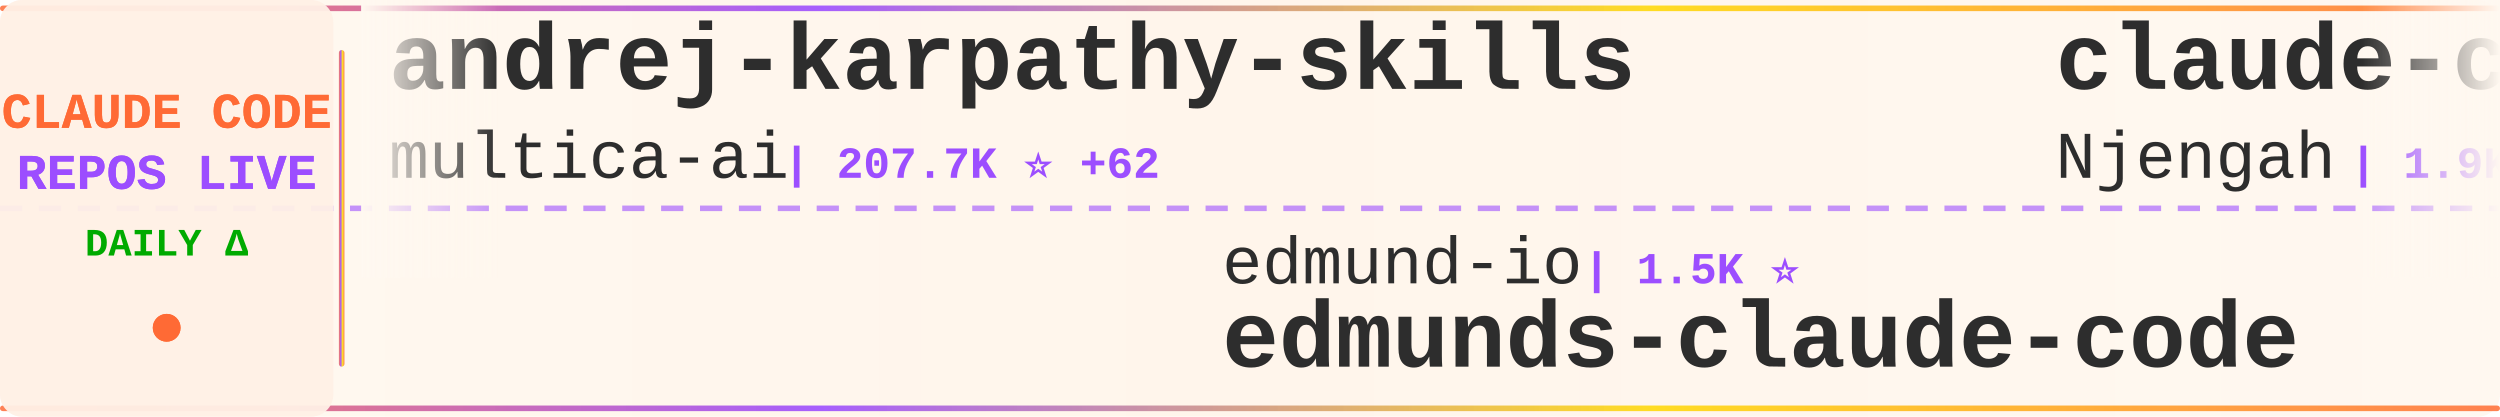
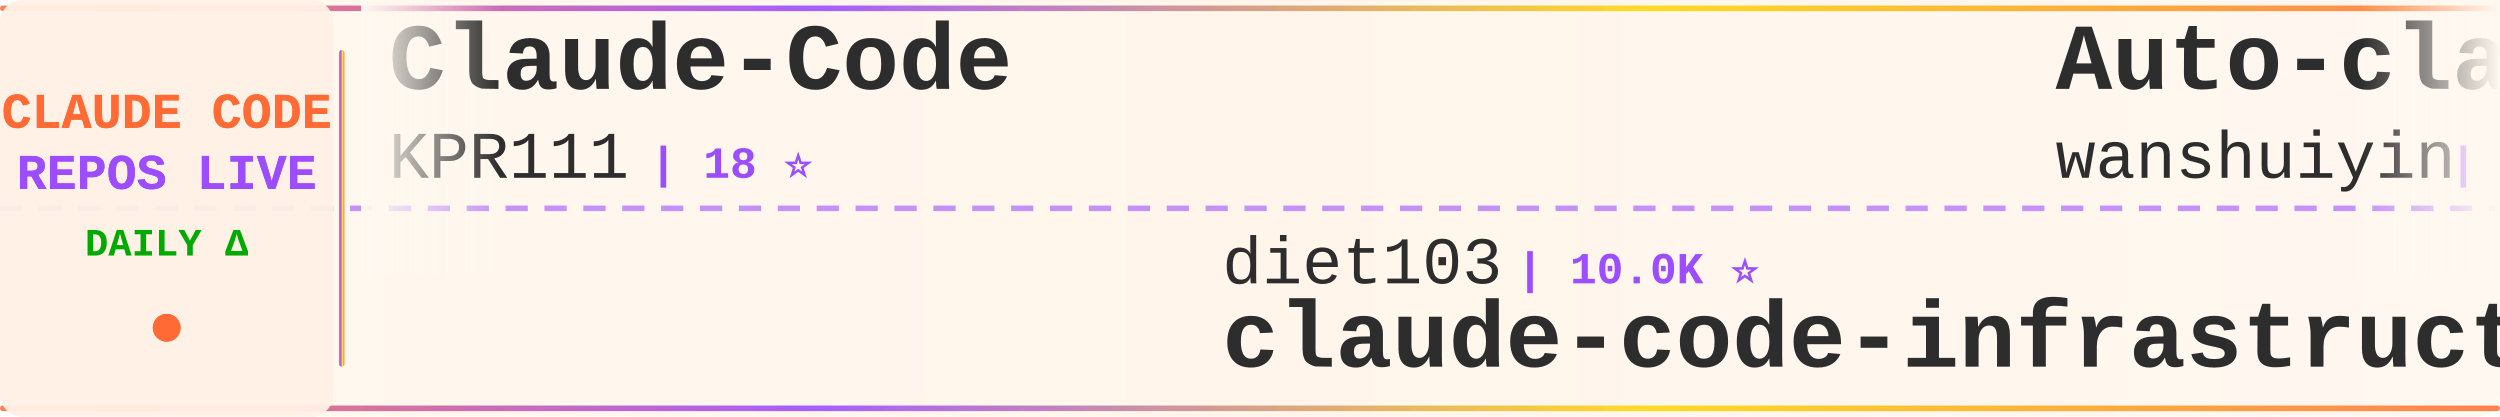
<svg xmlns="http://www.w3.org/2000/svg" width="900" height="150">
  <defs>
    <linearGradient id="tickerBg" x1="0%" y1="0%" x2="100%" y2="0%">
      <stop offset="0%" style="stop-color:#fff8f0;stop-opacity:0.98" />
      <stop offset="50%" style="stop-color:#fff5eb;stop-opacity:1" />
      <stop offset="100%" style="stop-color:#fff8f0;stop-opacity:0.98" />
    </linearGradient>
    <linearGradient id="borderGrad" x1="0%" y1="0%" x2="100%" y2="0%">
      <stop offset="0%" style="stop-color:#FF6B35;stop-opacity:0.85">
        <animate attributeName="stop-opacity" values="0.85;1;0.85" dur="2s" repeatCount="indefinite" />
      </stop>
      <stop offset="33%" style="stop-color:#9C4EFF;stop-opacity:0.9">
        <animate attributeName="stop-opacity" values="0.9;1;0.9" dur="2.2s" repeatCount="indefinite" />
      </stop>
      <stop offset="66%" style="stop-color:#FFD700;stop-opacity:0.85">
        <animate attributeName="stop-opacity" values="0.85;1;0.85" dur="1.8s" repeatCount="indefinite" />
      </stop>
      <stop offset="100%" style="stop-color:#FF6B35;stop-opacity:0.85">
        <animate attributeName="stop-opacity" values="0.85;1;0.85" dur="2s" repeatCount="indefinite" />
      </stop>
    </linearGradient>
    <filter id="textGlow">
      <feGaussianBlur stdDeviation="0.15" result="coloredBlur" />
      <feMerge>
        <feMergeNode in="coloredBlur" />
        <feMergeNode in="SourceGraphic" />
      </feMerge>
    </filter>
    <filter id="metricGlow">
      <feGaussianBlur stdDeviation="0.2" result="coloredBlur" />
      <feMerge>
        <feMergeNode in="coloredBlur" />
        <feMergeNode in="SourceGraphic" />
      </feMerge>
    </filter>
    <linearGradient id="leftFade" x1="0%" y1="0%" x2="100%" y2="0%">
      <stop offset="0%" style="stop-color:#fff8f0;stop-opacity:1" />
      <stop offset="100%" style="stop-color:#fff8f0;stop-opacity:0" />
    </linearGradient>
    <linearGradient id="rightFade" x1="0%" y1="0%" x2="100%" y2="0%">
      <stop offset="0%" style="stop-color:#fff8f0;stop-opacity:0" />
      <stop offset="100%" style="stop-color:#fff8f0;stop-opacity:1" />
    </linearGradient>
  </defs>
  <rect width="900" height="150" fill="url(#tickerBg)" rx="8" />
  <rect x="0" y="2" width="900" height="2" fill="url(#borderGrad)" rx="1" />
  <rect x="0" y="146" width="900" height="2" fill="url(#borderGrad)" rx="1" />
  <line x1="0" y1="75" x2="900" y2="75" stroke="#9C4EFF" stroke-width="2" stroke-dasharray="8 6" opacity="0.6" />
  <rect x="0" y="0" width="120" height="150" fill="#fff0e6" opacity="0.95" rx="8" />
  <text x="60" y="46" font-family="'Courier New', monospace" font-size="18" font-weight="bold" fill="#FF6B35" text-anchor="middle" filter="url(#textGlow)">
    CLAUDE CODE
  </text>
  <text x="60" y="68" font-family="'Courier New', monospace" font-size="18" font-weight="bold" fill="#9C4EFF" text-anchor="middle" filter="url(#textGlow)">
    REPOS LIVE
  </text>
  <text x="60" y="92" font-family="'Courier New', monospace" font-size="14" font-weight="bold" fill="#00aa00" text-anchor="middle">
    DAILY Δ
  </text>
  <circle cx="60" cy="118" r="5" fill="#FF6B35" filter="url(#metricGlow)">
    <animate attributeName="r" values="4;6;4" dur="1.5s" repeatCount="indefinite" />
    <animate attributeName="opacity" values="0.6;1;0.6" dur="1.5s" repeatCount="indefinite" />
  </circle>
  <rect x="122" y="18" width="2" height="114" fill="url(#borderGrad)" rx="1" />
  <clipPath id="tickerClip">
    <rect x="130" y="0" width="770" height="150" />
  </clipPath>
  <g clip-path="url(#tickerClip)">
    <g id="tickerItems">
      <animateTransform attributeName="transform" attributeType="XML" type="translate" from="0 0" to="-3000 0" dur="54s" repeatCount="indefinite" />
      <g transform="translate(0, 0)">
-         <text x="140" y="32" font-family="'Courier New', monospace" font-size="34" font-weight="bold" fill="#2d2d2d">andrej-karpathy-skills</text>
-         <text x="140" y="64" font-family="'Courier New', monospace" font-size="24" font-weight="normal" fill="#2d2d2d" opacity="1.0">multica-ai</text>
-         <text x="282" y="64" font-family="'Courier New', monospace" font-size="16" font-weight="bold" fill="#9C4EFF"> | 207.7K ⭐ +62</text>
+         <text x="140" y="32" font-family="'Courier New', monospace" font-size="34" font-weight="bold" fill="#2d2d2d">Claude-Code</text>
+         <text x="140" y="64" font-family="'Courier New', monospace" font-size="24" font-weight="normal" fill="#2d2d2d" opacity="1.0">KPR111</text>
+         <text x="234" y="64" font-family="'Courier New', monospace" font-size="16" font-weight="bold" fill="#9C4EFF"> | 18 ⭐</text>
      </g>
      <g transform="translate(300, 0)">
-         <text x="140" y="102" font-family="'Courier New', monospace" font-size="24" font-weight="normal" fill="#2d2d2d" opacity="1.0">edmund-io</text>
-         <text x="270" y="102" font-family="'Courier New', monospace" font-size="16" font-weight="bold" fill="#9C4EFF"> | 1.5K ⭐</text>
-         <text x="140" y="132" font-family="'Courier New', monospace" font-size="34" font-weight="bold" fill="#2d2d2d">edmunds-claude-code</text>
+         <text x="140" y="102" font-family="'Courier New', monospace" font-size="24" font-weight="normal" fill="#2d2d2d" opacity="1.0">diet103</text>
+         <text x="246" y="102" font-family="'Courier New', monospace" font-size="16" font-weight="bold" fill="#9C4EFF"> | 10.0K ⭐</text>
+         <text x="140" y="132" font-family="'Courier New', monospace" font-size="34" font-weight="bold" fill="#2d2d2d">claude-code-infrastructu...</text>
      </g>
      <g transform="translate(600, 0)">
-         <text x="140" y="32" font-family="'Courier New', monospace" font-size="34" font-weight="bold" fill="#2d2d2d">claude-code-cheat-sheet</text>
-         <text x="140" y="64" font-family="'Courier New', monospace" font-size="24" font-weight="normal" fill="#2d2d2d" opacity="1.0">Njengah</text>
-         <text x="246" y="64" font-family="'Courier New', monospace" font-size="16" font-weight="bold" fill="#9C4EFF"> | 1.9K ⭐</text>
+         <text x="140" y="32" font-family="'Courier New', monospace" font-size="34" font-weight="bold" fill="#2d2d2d">Auto-claude-code-researc...</text>
+         <text x="140" y="64" font-family="'Courier New', monospace" font-size="24" font-weight="normal" fill="#2d2d2d" opacity="1.0">wanshuiyin</text>
+         <text x="282" y="64" font-family="'Courier New', monospace" font-size="16" font-weight="bold" fill="#9C4EFF"> | 15.3K ⭐ +44</text>
      </g>
      <g transform="translate(900, 0)">
-         <text x="140" y="102" font-family="'Courier New', monospace" font-size="24" font-weight="normal" fill="#2d2d2d" opacity="1.0">FlorianBruniaux</text>
-         <text x="342" y="102" font-family="'Courier New', monospace" font-size="16" font-weight="bold" fill="#9C4EFF"> | 5.8K ⭐ +1</text>
-         <text x="140" y="132" font-family="'Courier New', monospace" font-size="34" font-weight="bold" fill="#2d2d2d">claude-code-ultimate-gui...</text>
+         <text x="140" y="102" font-family="'Courier New', monospace" font-size="24" font-weight="normal" fill="#2d2d2d" opacity="1.0">VILA-Lab</text>
+         <text x="258" y="102" font-family="'Courier New', monospace" font-size="16" font-weight="bold" fill="#9C4EFF"> | 2.1K ⭐</text>
+         <text x="140" y="132" font-family="'Courier New', monospace" font-size="34" font-weight="bold" fill="#2d2d2d">Dive-into-Claude-Code</text>
      </g>
      <g transform="translate(1200, 0)">
-         <text x="140" y="32" font-family="'Courier New', monospace" font-size="34" font-weight="bold" fill="#2d2d2d">claude-code-guide</text>
-         <text x="140" y="64" font-family="'Courier New', monospace" font-size="24" font-weight="normal" fill="#2d2d2d" opacity="1.0">Cranot</text>
-         <text x="234" y="64" font-family="'Courier New', monospace" font-size="16" font-weight="bold" fill="#9C4EFF"> | 2.9K ⭐</text>
+         <text x="140" y="32" font-family="'Courier New', monospace" font-size="34" font-weight="bold" fill="#2d2d2d">claude-code-proxy</text>
+         <text x="140" y="64" font-family="'Courier New', monospace" font-size="24" font-weight="normal" fill="#2d2d2d" opacity="1.0">1rgs</text>
+         <text x="210" y="64" font-family="'Courier New', monospace" font-size="16" font-weight="bold" fill="#9C4EFF"> | 3.7K ⭐ +1</text>
      </g>
      <g transform="translate(1500, 0)">
-         <text x="140" y="102" font-family="'Courier New', monospace" font-size="24" font-weight="normal" fill="#2d2d2d" opacity="1.0">digitalsamba</text>
-         <text x="306" y="102" font-family="'Courier New', monospace" font-size="16" font-weight="bold" fill="#9C4EFF"> | 2.0K ⭐ +1</text>
-         <text x="140" y="132" font-family="'Courier New', monospace" font-size="34" font-weight="bold" fill="#2d2d2d">claude-code-video-toolki...</text>
+         <text x="140" y="102" font-family="'Courier New', monospace" font-size="24" font-weight="normal" fill="#2d2d2d" opacity="1.0">RichardAtCT</text>
+         <text x="294" y="102" font-family="'Courier New', monospace" font-size="16" font-weight="bold" fill="#9C4EFF"> | 2.8K ⭐ +1</text>
+         <text x="140" y="132" font-family="'Courier New', monospace" font-size="34" font-weight="bold" fill="#2d2d2d">claude-code-telegram</text>
      </g>
      <g transform="translate(1800, 0)">
-         <text x="140" y="32" font-family="'Courier New', monospace" font-size="34" font-weight="bold" fill="#2d2d2d">claude-code-source</text>
-         <text x="140" y="64" font-family="'Courier New', monospace" font-size="24" font-weight="normal" fill="#2d2d2d" opacity="1.0">JrCx7scC</text>
-         <text x="258" y="64" font-family="'Courier New', monospace" font-size="16" font-weight="bold" fill="#9C4EFF"> | 375 ⭐</text>
+         <text x="140" y="32" font-family="'Courier New', monospace" font-size="34" font-weight="bold" fill="#2d2d2d">Claude-Code</text>
+         <text x="140" y="64" font-family="'Courier New', monospace" font-size="24" font-weight="normal" fill="#2d2d2d" opacity="1.0">OrcaWhisper</text>
+         <text x="294" y="64" font-family="'Courier New', monospace" font-size="16" font-weight="bold" fill="#9C4EFF"> | 91 ⭐</text>
      </g>
      <g transform="translate(2100, 0)">
-         <text x="140" y="102" font-family="'Courier New', monospace" font-size="24" font-weight="normal" fill="#2d2d2d" opacity="1.0">777genius</text>
-         <text x="270" y="102" font-family="'Courier New', monospace" font-size="16" font-weight="bold" fill="#9C4EFF"> | 927 ⭐</text>
-         <text x="140" y="132" font-family="'Courier New', monospace" font-size="34" font-weight="bold" fill="#2d2d2d">claude-code-source-code</text>
+         <text x="140" y="102" font-family="'Courier New', monospace" font-size="24" font-weight="normal" fill="#2d2d2d" opacity="1.0">rohitg00</text>
+         <text x="258" y="102" font-family="'Courier New', monospace" font-size="16" font-weight="bold" fill="#9C4EFF"> | 2.6K ⭐ +1</text>
+         <text x="140" y="132" font-family="'Courier New', monospace" font-size="34" font-weight="bold" fill="#2d2d2d">awesome-claude-code-tool...</text>
      </g>
      <g transform="translate(2400, 0)">
-         <text x="140" y="32" font-family="'Courier New', monospace" font-size="34" font-weight="bold" fill="#2d2d2d">Dive-into-Claude-Code</text>
-         <text x="140" y="64" font-family="'Courier New', monospace" font-size="24" font-weight="normal" fill="#2d2d2d" opacity="1.0">VILA-Lab</text>
-         <text x="258" y="64" font-family="'Courier New', monospace" font-size="16" font-weight="bold" fill="#9C4EFF"> | 2.1K ⭐</text>
+         <text x="140" y="32" font-family="'Courier New', monospace" font-size="34" font-weight="bold" fill="#2d2d2d">awesome-claude-code-suba...</text>
+         <text x="140" y="64" font-family="'Courier New', monospace" font-size="24" font-weight="normal" fill="#2d2d2d" opacity="1.0">VoltAgent</text>
+         <text x="270" y="64" font-family="'Courier New', monospace" font-size="16" font-weight="bold" fill="#9C4EFF"> | 24.7K ⭐ +11</text>
      </g>
      <g transform="translate(2700, 0)">
-         <text x="140" y="102" font-family="'Courier New', monospace" font-size="24" font-weight="normal" fill="#2d2d2d" opacity="1.0">liuup</text>
-         <text x="222" y="102" font-family="'Courier New', monospace" font-size="16" font-weight="bold" fill="#9C4EFF"> | 3.9K ⭐</text>
-         <text x="140" y="132" font-family="'Courier New', monospace" font-size="34" font-weight="bold" fill="#2d2d2d">claude-code-analysis</text>
+         <text x="140" y="102" font-family="'Courier New', monospace" font-size="24" font-weight="normal" fill="#2d2d2d" opacity="1.0">Donchitos</text>
+         <text x="270" y="102" font-family="'Courier New', monospace" font-size="16" font-weight="bold" fill="#9C4EFF"> | 24.6K ⭐ +26</text>
+         <text x="140" y="132" font-family="'Courier New', monospace" font-size="34" font-weight="bold" fill="#2d2d2d">Claude-Code-Game-Studios</text>
      </g>
      <g transform="translate(3000, 0)">
-         <text x="140" y="32" font-family="'Courier New', monospace" font-size="34" font-weight="bold" fill="#2d2d2d">andrej-karpathy-skills</text>
-         <text x="140" y="64" font-family="'Courier New', monospace" font-size="24" font-weight="normal" fill="#2d2d2d" opacity="1.0">multica-ai</text>
-         <text x="282" y="64" font-family="'Courier New', monospace" font-size="16" font-weight="bold" fill="#9C4EFF"> | 207.7K ⭐ +62</text>
+         <text x="140" y="32" font-family="'Courier New', monospace" font-size="34" font-weight="bold" fill="#2d2d2d">Claude-Code</text>
+         <text x="140" y="64" font-family="'Courier New', monospace" font-size="24" font-weight="normal" fill="#2d2d2d" opacity="1.0">KPR111</text>
+         <text x="234" y="64" font-family="'Courier New', monospace" font-size="16" font-weight="bold" fill="#9C4EFF"> | 18 ⭐</text>
      </g>
      <g transform="translate(3300, 0)">
-         <text x="140" y="102" font-family="'Courier New', monospace" font-size="24" font-weight="normal" fill="#2d2d2d" opacity="1.0">edmund-io</text>
-         <text x="270" y="102" font-family="'Courier New', monospace" font-size="16" font-weight="bold" fill="#9C4EFF"> | 1.5K ⭐</text>
-         <text x="140" y="132" font-family="'Courier New', monospace" font-size="34" font-weight="bold" fill="#2d2d2d">edmunds-claude-code</text>
+         <text x="140" y="102" font-family="'Courier New', monospace" font-size="24" font-weight="normal" fill="#2d2d2d" opacity="1.0">diet103</text>
+         <text x="246" y="102" font-family="'Courier New', monospace" font-size="16" font-weight="bold" fill="#9C4EFF"> | 10.0K ⭐</text>
+         <text x="140" y="132" font-family="'Courier New', monospace" font-size="34" font-weight="bold" fill="#2d2d2d">claude-code-infrastructu...</text>
      </g>
      <g transform="translate(3600, 0)">
-         <text x="140" y="32" font-family="'Courier New', monospace" font-size="34" font-weight="bold" fill="#2d2d2d">claude-code-cheat-sheet</text>
-         <text x="140" y="64" font-family="'Courier New', monospace" font-size="24" font-weight="normal" fill="#2d2d2d" opacity="1.0">Njengah</text>
-         <text x="246" y="64" font-family="'Courier New', monospace" font-size="16" font-weight="bold" fill="#9C4EFF"> | 1.9K ⭐</text>
+         <text x="140" y="32" font-family="'Courier New', monospace" font-size="34" font-weight="bold" fill="#2d2d2d">Auto-claude-code-researc...</text>
+         <text x="140" y="64" font-family="'Courier New', monospace" font-size="24" font-weight="normal" fill="#2d2d2d" opacity="1.0">wanshuiyin</text>
+         <text x="282" y="64" font-family="'Courier New', monospace" font-size="16" font-weight="bold" fill="#9C4EFF"> | 15.3K ⭐ +44</text>
      </g>
      <g transform="translate(3900, 0)">
-         <text x="140" y="102" font-family="'Courier New', monospace" font-size="24" font-weight="normal" fill="#2d2d2d" opacity="1.0">FlorianBruniaux</text>
-         <text x="342" y="102" font-family="'Courier New', monospace" font-size="16" font-weight="bold" fill="#9C4EFF"> | 5.8K ⭐ +1</text>
-         <text x="140" y="132" font-family="'Courier New', monospace" font-size="34" font-weight="bold" fill="#2d2d2d">claude-code-ultimate-gui...</text>
+         <text x="140" y="102" font-family="'Courier New', monospace" font-size="24" font-weight="normal" fill="#2d2d2d" opacity="1.0">VILA-Lab</text>
+         <text x="258" y="102" font-family="'Courier New', monospace" font-size="16" font-weight="bold" fill="#9C4EFF"> | 2.1K ⭐</text>
+         <text x="140" y="132" font-family="'Courier New', monospace" font-size="34" font-weight="bold" fill="#2d2d2d">Dive-into-Claude-Code</text>
      </g>
    </g>
  </g>
  <rect x="130" y="0" width="50" height="100" fill="url(#leftFade)" />
  <rect x="850" y="0" width="50" height="100" fill="url(#rightFade)" />
</svg>
